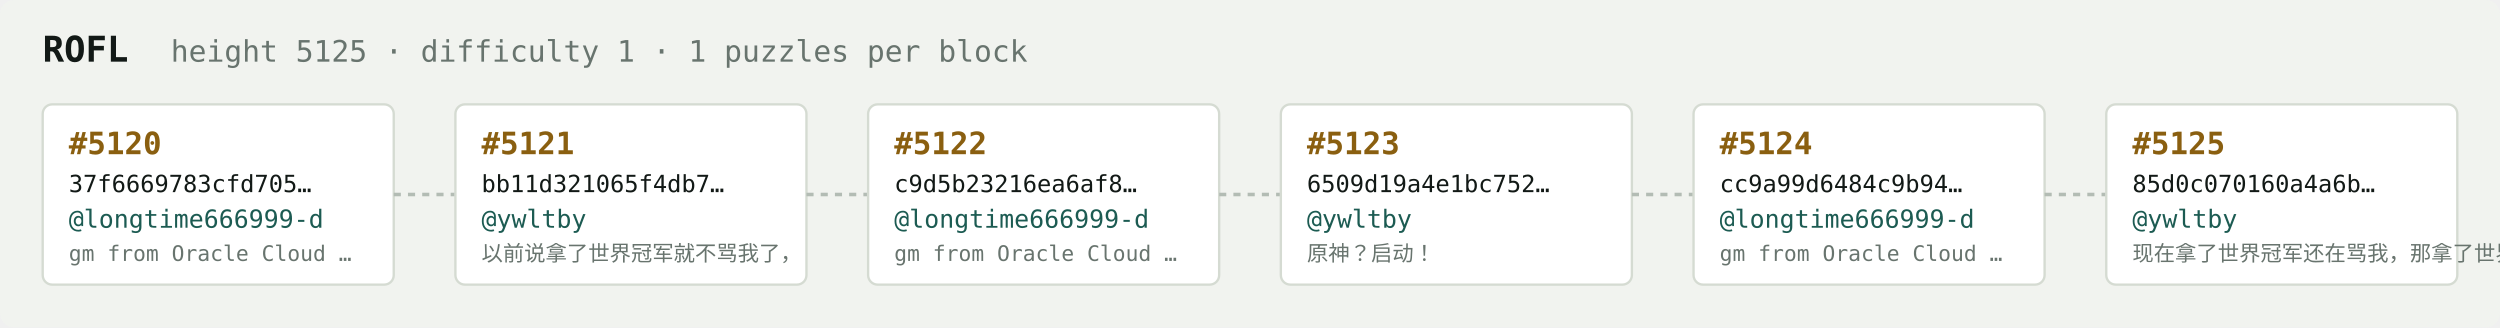
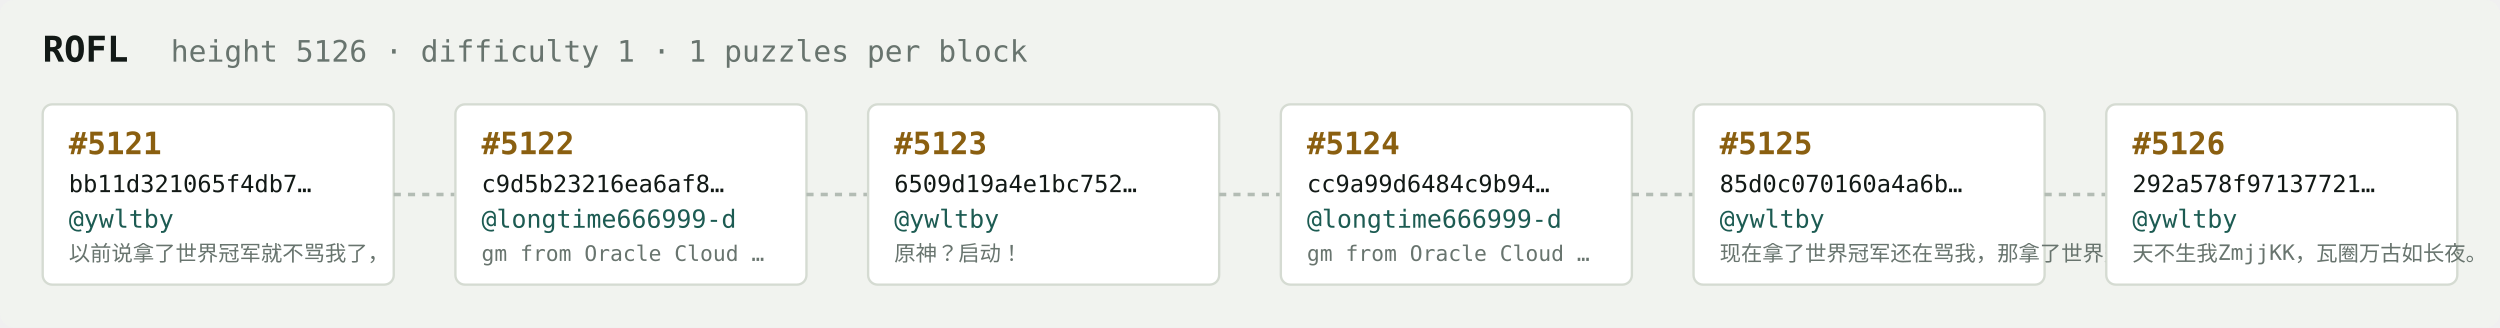
<svg xmlns="http://www.w3.org/2000/svg" width="1054" height="138" viewBox="0 0 1054 138" font-family="ui-monospace,SFMono-Regular,Menlo,monospace">
  <rect fill="#f1f3ef" width="1054" height="138" rx="6" />
  <text x="18" y="26" fill="#121916" font-size="15" font-weight="700">ROFL</text>
-   <text x="72" y="26" fill="#68746e" font-size="12.5">height 5125 · difficulty 1 · 1 puzzles per block</text>
+   <text x="72" y="26" fill="#68746e" font-size="12.5">height 5126 · difficulty 1 · 1 puzzles per block</text>
  <rect x="18" y="44" width="148" height="76" rx="4" fill="#ffffff" stroke="#d5dbd2" stroke-width="1" />
-   <text x="29" y="65" fill="#8a5f10" font-size="13" font-weight="700">#5120</text>
-   <text x="29" y="81" fill="#121916" font-size="10">37f6669783cfd705…</text>
-   <text x="29" y="96" fill="#1c5b52" font-size="10.5">@longtime666999-d</text>
-   <text x="29" y="110" fill="#68746e" font-size="9">gm from Oracle Cloud …</text>
+   <text x="29" y="65" fill="#8a5f10" font-size="13" font-weight="700">#5121</text>
+   <text x="29" y="81" fill="#121916" font-size="10">bb11d321065f4db7…</text>
+   <text x="29" y="96" fill="#1c5b52" font-size="10.5">@ywltby</text>
+   <text x="29" y="110" fill="#68746e" font-size="9">以前说拿了世界冠军就不骂我了，</text>
  <line x1="166" y1="82.0" x2="192" y2="82.0" stroke="#b3bcb4" stroke-width="1.5" stroke-dasharray="3 3" />
  <rect x="192" y="44" width="148" height="76" rx="4" fill="#ffffff" stroke="#d5dbd2" stroke-width="1" />
-   <text x="203" y="65" fill="#8a5f10" font-size="13" font-weight="700">#5121</text>
-   <text x="203" y="81" fill="#121916" font-size="10">bb11d321065f4db7…</text>
-   <text x="203" y="96" fill="#1c5b52" font-size="10.5">@ywltby</text>
-   <text x="203" y="110" fill="#68746e" font-size="9">以前说拿了世界冠军就不骂我了，</text>
+   <text x="203" y="65" fill="#8a5f10" font-size="13" font-weight="700">#5122</text>
+   <text x="203" y="81" fill="#121916" font-size="10">c9d5b23216ea6af8…</text>
+   <text x="203" y="96" fill="#1c5b52" font-size="10.5">@longtime666999-d</text>
+   <text x="203" y="110" fill="#68746e" font-size="9">gm from Oracle Cloud …</text>
  <line x1="340" y1="82.0" x2="366" y2="82.0" stroke="#b3bcb4" stroke-width="1.5" stroke-dasharray="3 3" />
  <rect x="366" y="44" width="148" height="76" rx="4" fill="#ffffff" stroke="#d5dbd2" stroke-width="1" />
-   <text x="377" y="65" fill="#8a5f10" font-size="13" font-weight="700">#5122</text>
-   <text x="377" y="81" fill="#121916" font-size="10">c9d5b23216ea6af8…</text>
-   <text x="377" y="96" fill="#1c5b52" font-size="10.5">@longtime666999-d</text>
-   <text x="377" y="110" fill="#68746e" font-size="9">gm from Oracle Cloud …</text>
+   <text x="377" y="65" fill="#8a5f10" font-size="13" font-weight="700">#5123</text>
+   <text x="377" y="81" fill="#121916" font-size="10">6509d19a4e1bc752…</text>
+   <text x="377" y="96" fill="#1c5b52" font-size="10.5">@ywltby</text>
+   <text x="377" y="110" fill="#68746e" font-size="9">原神？启动！</text>
  <line x1="514" y1="82.0" x2="540" y2="82.0" stroke="#b3bcb4" stroke-width="1.5" stroke-dasharray="3 3" />
  <rect x="540" y="44" width="148" height="76" rx="4" fill="#ffffff" stroke="#d5dbd2" stroke-width="1" />
-   <text x="551" y="65" fill="#8a5f10" font-size="13" font-weight="700">#5123</text>
-   <text x="551" y="81" fill="#121916" font-size="10">6509d19a4e1bc752…</text>
-   <text x="551" y="96" fill="#1c5b52" font-size="10.5">@ywltby</text>
-   <text x="551" y="110" fill="#68746e" font-size="9">原神？启动！</text>
+   <text x="551" y="65" fill="#8a5f10" font-size="13" font-weight="700">#5124</text>
+   <text x="551" y="81" fill="#121916" font-size="10">cc9a99d6484c9b94…</text>
+   <text x="551" y="96" fill="#1c5b52" font-size="10.5">@longtime666999-d</text>
+   <text x="551" y="110" fill="#68746e" font-size="9">gm from Oracle Cloud …</text>
  <line x1="688" y1="82.0" x2="714" y2="82.0" stroke="#b3bcb4" stroke-width="1.5" stroke-dasharray="3 3" />
  <rect x="714" y="44" width="148" height="76" rx="4" fill="#ffffff" stroke="#d5dbd2" stroke-width="1" />
-   <text x="725" y="65" fill="#8a5f10" font-size="13" font-weight="700">#5124</text>
-   <text x="725" y="81" fill="#121916" font-size="10">cc9a99d6484c9b94…</text>
-   <text x="725" y="96" fill="#1c5b52" font-size="10.5">@longtime666999-d</text>
-   <text x="725" y="110" fill="#68746e" font-size="9">gm from Oracle Cloud …</text>
+   <text x="725" y="65" fill="#8a5f10" font-size="13" font-weight="700">#5125</text>
+   <text x="725" y="81" fill="#121916" font-size="10">85d0c070160a4a6b…</text>
+   <text x="725" y="96" fill="#1c5b52" font-size="10.5">@ywltby</text>
+   <text x="725" y="110" fill="#68746e" font-size="9">现在拿了世界冠军还在骂我，那拿了世界冠军有…</text>
  <line x1="862" y1="82.0" x2="888" y2="82.0" stroke="#b3bcb4" stroke-width="1.5" stroke-dasharray="3 3" />
  <rect x="888" y="44" width="148" height="76" rx="4" fill="#ffffff" stroke="#d5dbd2" stroke-width="1" />
-   <text x="899" y="65" fill="#8a5f10" font-size="13" font-weight="700">#5125</text>
-   <text x="899" y="81" fill="#121916" font-size="10">85d0c070160a4a6b…</text>
+   <text x="899" y="65" fill="#8a5f10" font-size="13" font-weight="700">#5126</text>
+   <text x="899" y="81" fill="#121916" font-size="10">292a578f97137721…</text>
  <text x="899" y="96" fill="#1c5b52" font-size="10.5">@ywltby</text>
-   <text x="899" y="110" fill="#68746e" font-size="9">现在拿了世界冠军还在骂我，那拿了世界冠军有…</text>
+   <text x="899" y="110" fill="#68746e" font-size="9">天不生我ZmjjKK，瓦圈万古如长夜。</text>
</svg>
